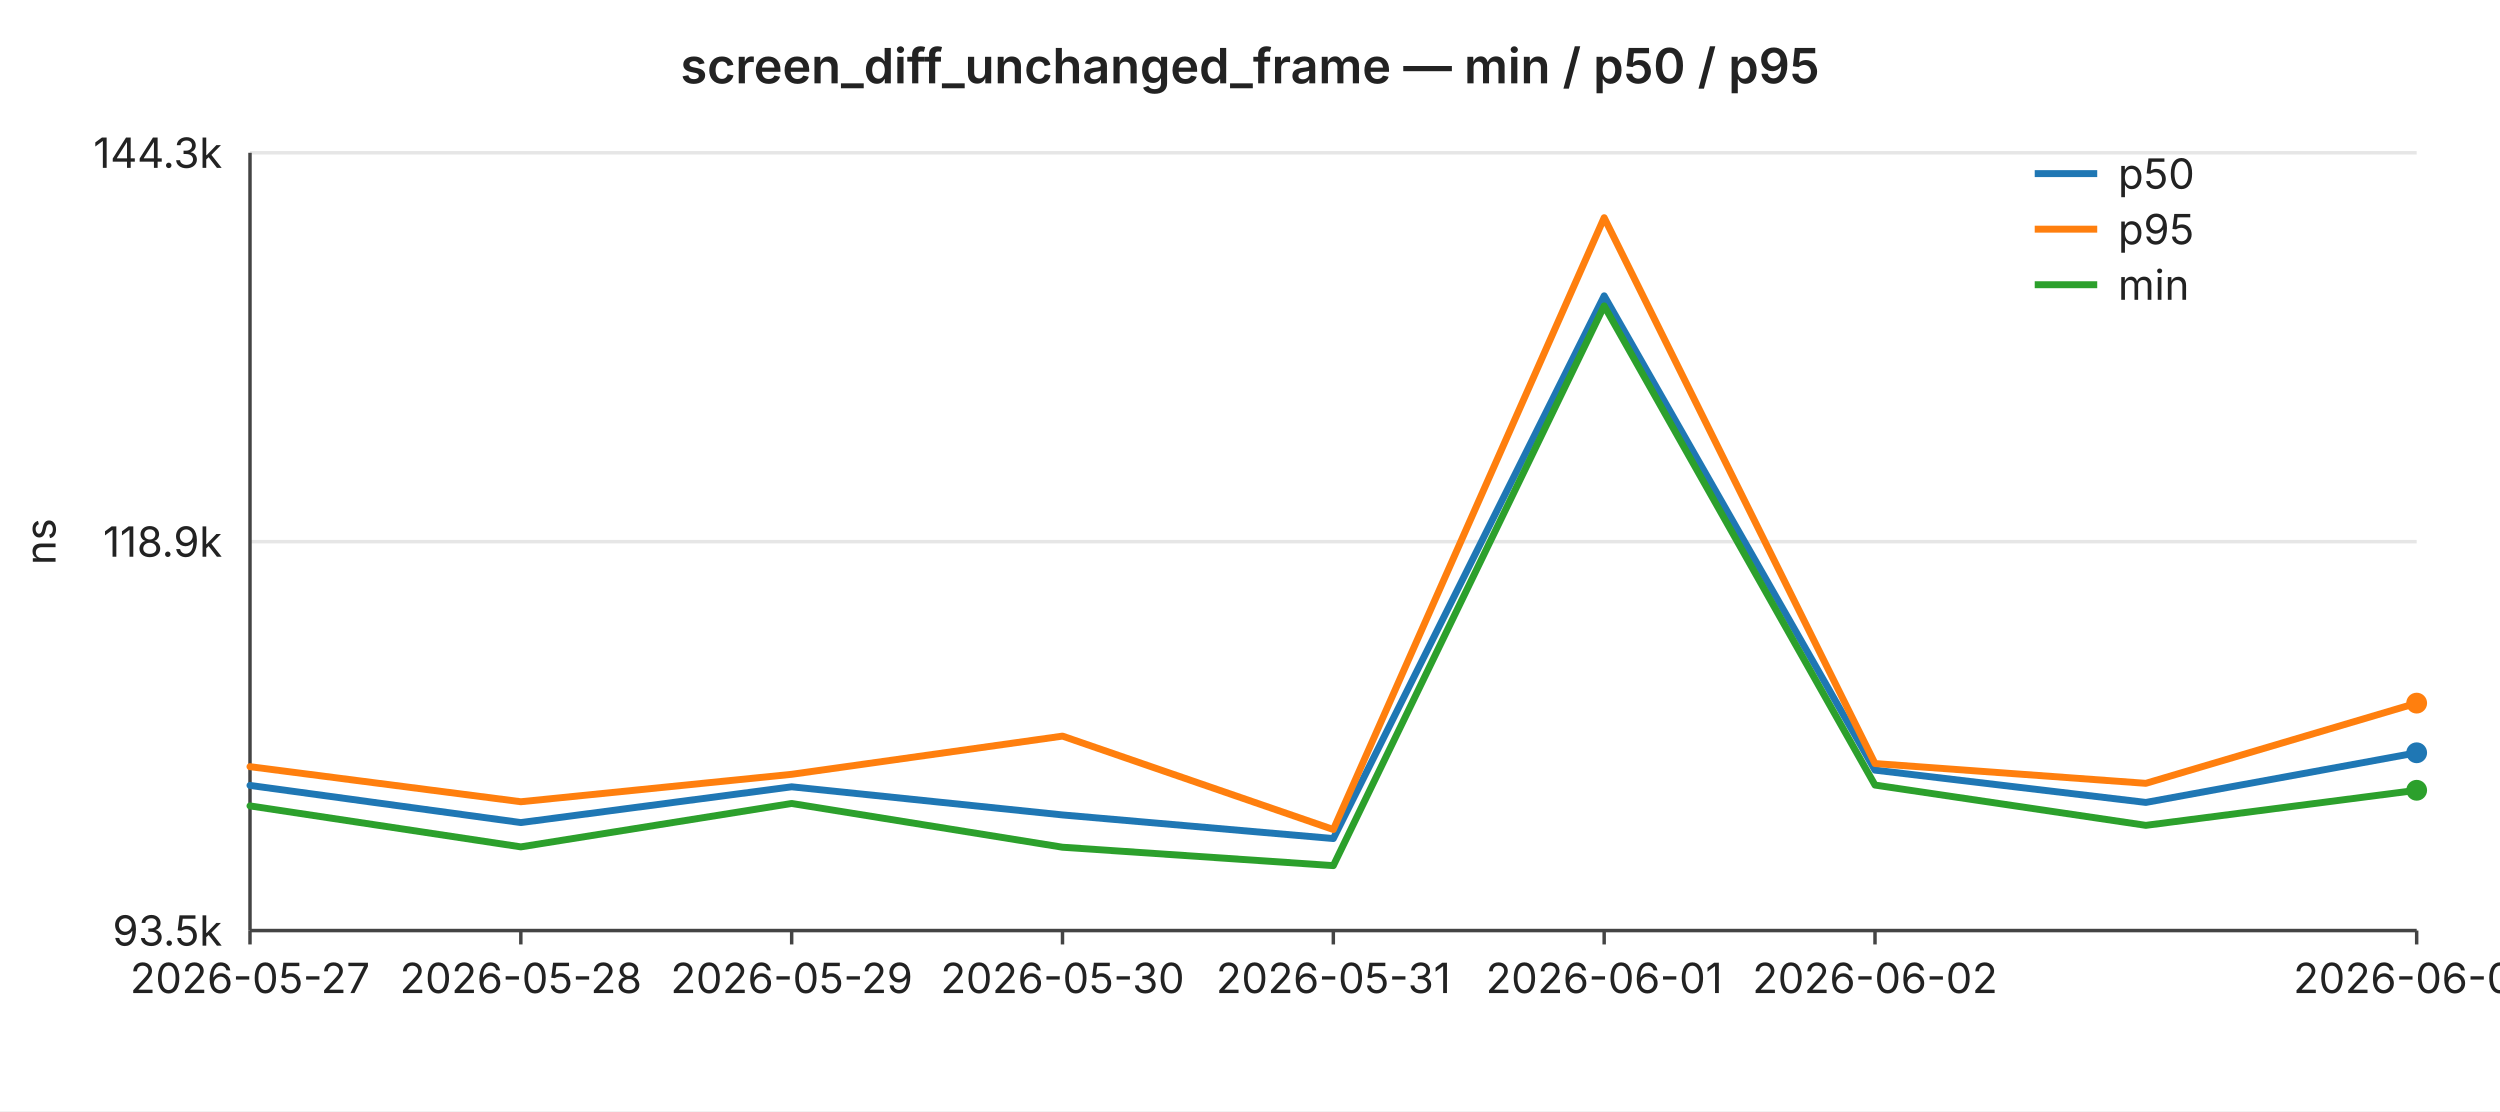
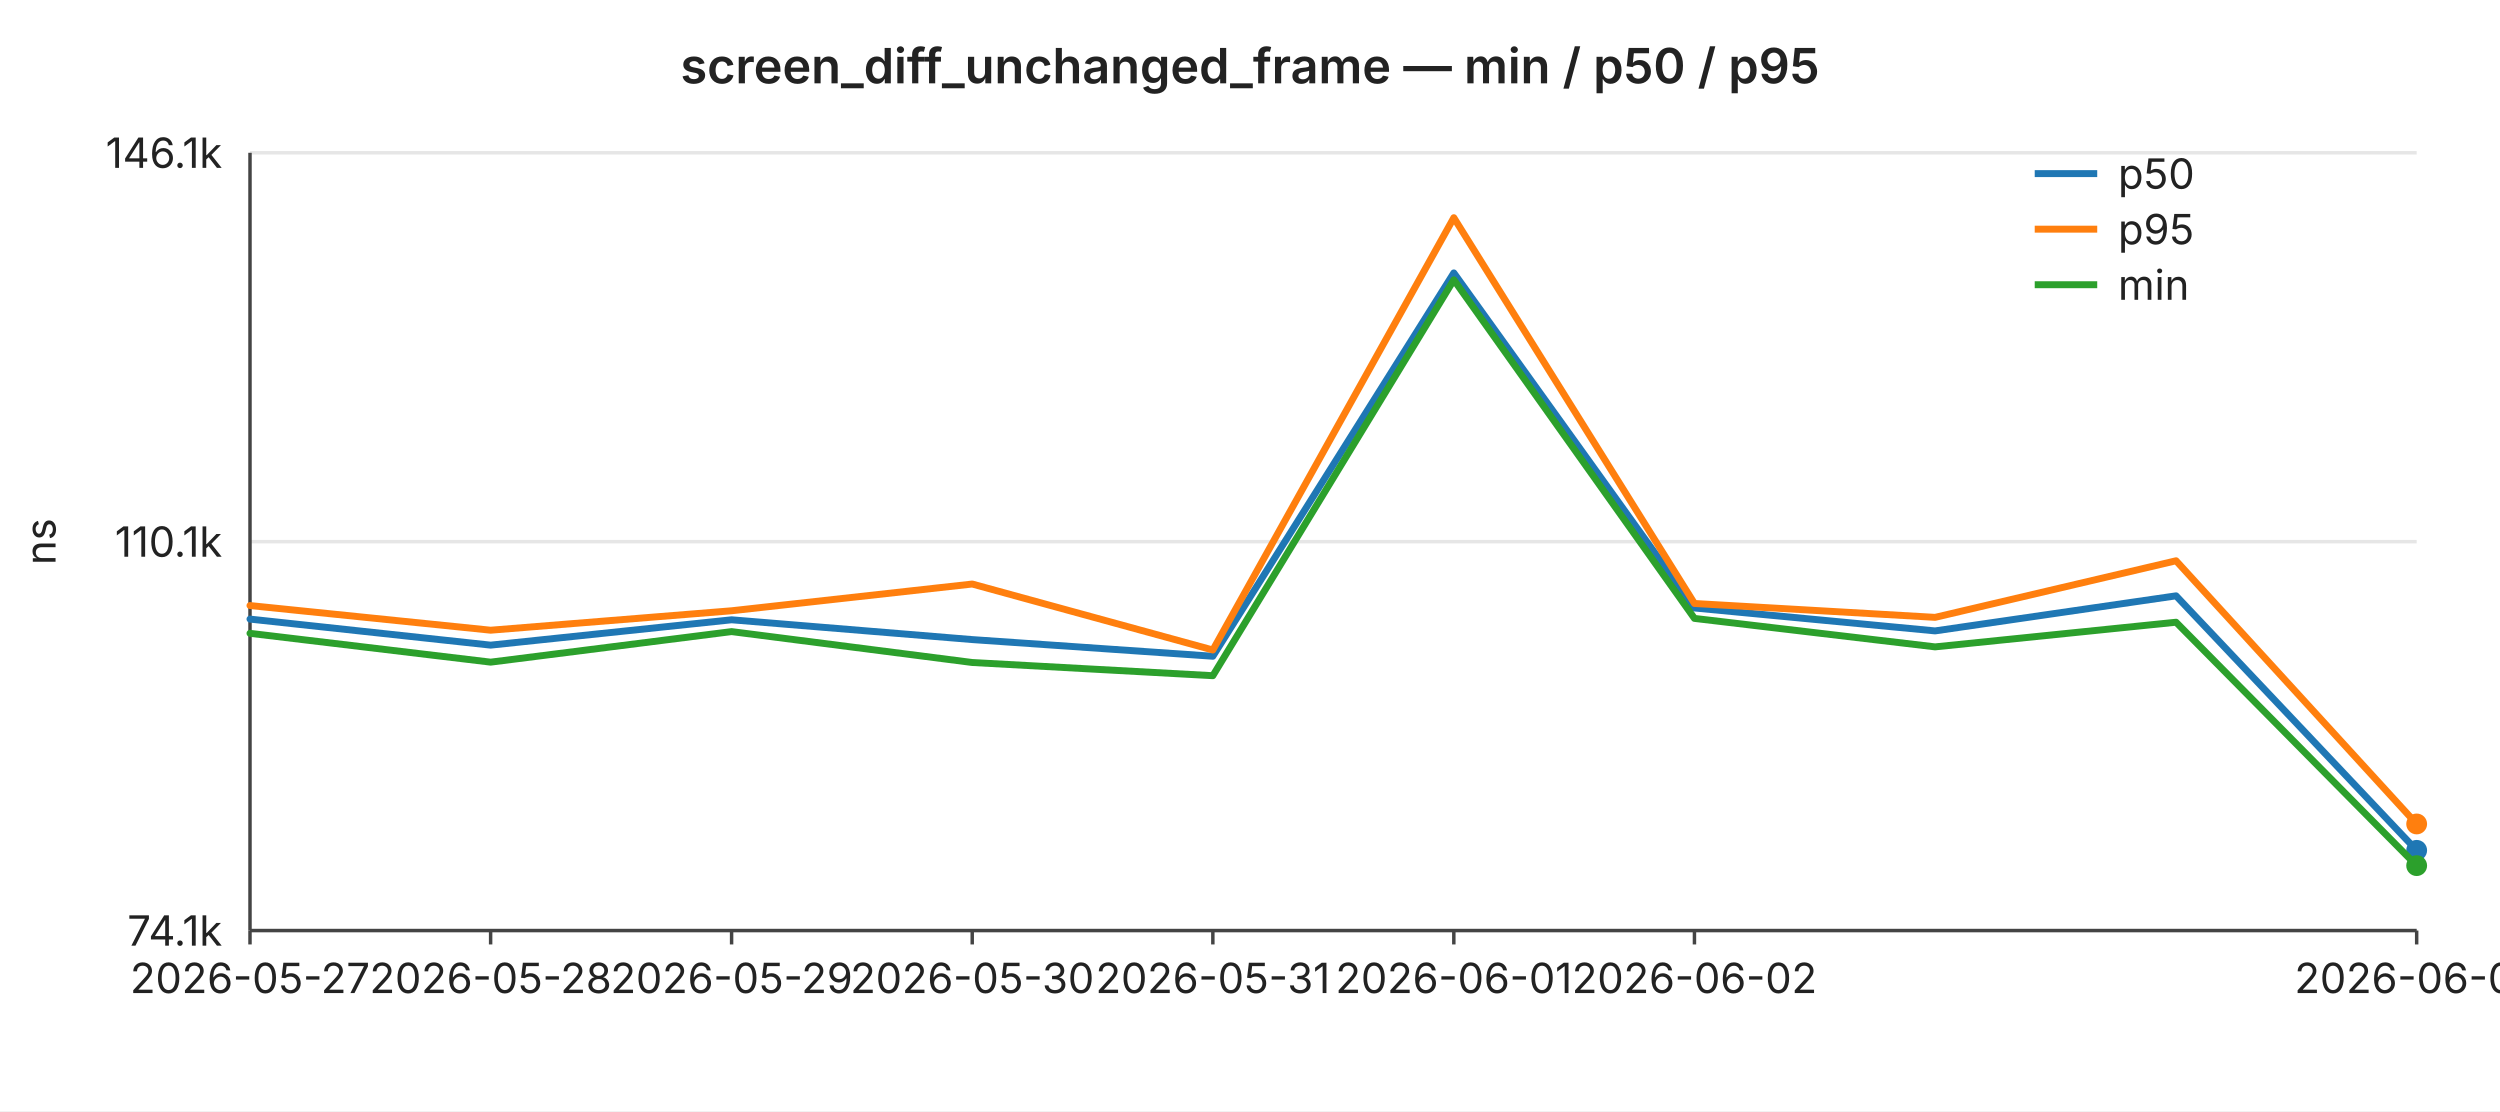
<svg xmlns="http://www.w3.org/2000/svg" width="720" height="320" viewBox="0 0 720 320" font-family="-apple-system,BlinkMacSystemFont,Segoe UI,sans-serif" font-size="12">
  <rect width="720" height="320" fill="#ffffff" />
  <text x="360" y="24" text-anchor="middle" font-size="14" font-weight="600" fill="#222">screen_diff_unchanged_frame — min / p50 / p95</text>
  <line x1="72" y1="44.0" x2="696" y2="44.0" stroke="#e6e6e6" stroke-width="1" />
-   <text x="64" y="44.0" text-anchor="end" dominant-baseline="middle" fill="#222">144.3k</text>
+   <text x="64" y="44.0" text-anchor="end" dominant-baseline="middle" fill="#222">146.1k</text>
  <line x1="72" y1="156.0" x2="696" y2="156.0" stroke="#e6e6e6" stroke-width="1" />
-   <text x="64" y="156.0" text-anchor="end" dominant-baseline="middle" fill="#222">118.9k</text>
+   <text x="64" y="156.0" text-anchor="end" dominant-baseline="middle" fill="#222">110.1k</text>
  <line x1="72" y1="268.0" x2="696" y2="268.0" stroke="#e6e6e6" stroke-width="1" />
-   <text x="64" y="268.0" text-anchor="end" dominant-baseline="middle" fill="#222">93.5k</text>
+   <text x="64" y="268.0" text-anchor="end" dominant-baseline="middle" fill="#222">74.1k</text>
  <text x="16" y="156" text-anchor="middle" fill="#222" transform="rotate(-90 16 156)">ns</text>
  <line x1="72" y1="44" x2="72" y2="268" stroke="#444" stroke-width="1" />
  <line x1="72" y1="268" x2="696" y2="268" stroke="#444" stroke-width="1" />
  <line x1="72.0" y1="268" x2="72.0" y2="272" stroke="#444" stroke-width="1" />
  <text x="72.0" y="286" text-anchor="middle" fill="#222">2026-05-27</text>
-   <line x1="150.0" y1="268" x2="150.0" y2="272" stroke="#444" stroke-width="1" />
-   <text x="150.0" y="286" text-anchor="middle" fill="#222">2026-05-28</text>
-   <line x1="228.0" y1="268" x2="228.0" y2="272" stroke="#444" stroke-width="1" />
-   <text x="228.0" y="286" text-anchor="middle" fill="#222">2026-05-29</text>
-   <line x1="306.0" y1="268" x2="306.0" y2="272" stroke="#444" stroke-width="1" />
-   <text x="306.0" y="286" text-anchor="middle" fill="#222">2026-05-30</text>
-   <line x1="384.0" y1="268" x2="384.0" y2="272" stroke="#444" stroke-width="1" />
-   <text x="384.0" y="286" text-anchor="middle" fill="#222">2026-05-31</text>
-   <line x1="462.0" y1="268" x2="462.0" y2="272" stroke="#444" stroke-width="1" />
-   <text x="462.0" y="286" text-anchor="middle" fill="#222">2026-06-01</text>
-   <line x1="540.0" y1="268" x2="540.0" y2="272" stroke="#444" stroke-width="1" />
-   <text x="540.0" y="286" text-anchor="middle" fill="#222">2026-06-02</text>
+   <line x1="141.3" y1="268" x2="141.3" y2="272" stroke="#444" stroke-width="1" />
+   <text x="141.3" y="286" text-anchor="middle" fill="#222">2026-05-28</text>
+   <line x1="210.7" y1="268" x2="210.7" y2="272" stroke="#444" stroke-width="1" />
+   <text x="210.7" y="286" text-anchor="middle" fill="#222">2026-05-29</text>
+   <line x1="280.0" y1="268" x2="280.0" y2="272" stroke="#444" stroke-width="1" />
+   <text x="280.0" y="286" text-anchor="middle" fill="#222">2026-05-30</text>
+   <line x1="349.3" y1="268" x2="349.3" y2="272" stroke="#444" stroke-width="1" />
+   <text x="349.3" y="286" text-anchor="middle" fill="#222">2026-05-31</text>
+   <line x1="418.7" y1="268" x2="418.7" y2="272" stroke="#444" stroke-width="1" />
+   <text x="418.7" y="286" text-anchor="middle" fill="#222">2026-06-01</text>
+   <line x1="488.0" y1="268" x2="488.0" y2="272" stroke="#444" stroke-width="1" />
+   <text x="488.0" y="286" text-anchor="middle" fill="#222">2026-06-02</text>
  <line x1="696.0" y1="268" x2="696.0" y2="272" stroke="#444" stroke-width="1" />
-   <text x="696.0" y="286" text-anchor="middle" fill="#222">2026-06-04</text>
-   <polyline fill="none" stroke="#1f77b4" stroke-width="2" stroke-linejoin="round" stroke-linecap="round" points="72.0,226.2 150.0,236.9 228.0,226.6 306.0,234.7 384.0,241.5 462.0,85.2 540.0,221.8 618.0,231.1 696.0,216.8" />
-   <circle cx="696.0" cy="216.8" r="3" fill="#1f77b4" />
-   <polyline fill="none" stroke="#ff7f0e" stroke-width="2" stroke-linejoin="round" stroke-linecap="round" points="72.0,220.8 150.0,230.9 228.0,223.0 306.0,212.0 384.0,238.9 462.0,62.7 540.0,219.9 618.0,225.6 696.0,202.5" />
-   <circle cx="696.0" cy="202.5" r="3" fill="#ff7f0e" />
-   <polyline fill="none" stroke="#2ca02c" stroke-width="2" stroke-linejoin="round" stroke-linecap="round" points="72.0,232.1 150.0,243.9 228.0,231.4 306.0,244.0 384.0,249.3 462.0,88.1 540.0,226.1 618.0,237.7 696.0,227.6" />
-   <circle cx="696.0" cy="227.6" r="3" fill="#2ca02c" />
+   <text x="696.0" y="286" text-anchor="middle" fill="#222">2026-06-05</text>
+   <polyline fill="none" stroke="#1f77b4" stroke-width="2" stroke-linejoin="round" stroke-linecap="round" points="72.0,178.3 141.3,185.8 210.7,178.5 280.0,184.2 349.3,189.0 418.7,78.6 488.0,175.1 557.3,181.7 626.7,171.6 696.0,244.9" />
+   <circle cx="696.0" cy="244.9" r="3" fill="#1f77b4" />
+   <polyline fill="none" stroke="#ff7f0e" stroke-width="2" stroke-linejoin="round" stroke-linecap="round" points="72.0,174.4 141.3,181.5 210.7,175.9 280.0,168.2 349.3,187.2 418.7,62.7 488.0,173.8 557.3,177.8 626.7,161.5 696.0,237.3" />
+   <circle cx="696.0" cy="237.3" r="3" fill="#ff7f0e" />
+   <polyline fill="none" stroke="#2ca02c" stroke-width="2" stroke-linejoin="round" stroke-linecap="round" points="72.0,182.4 141.3,190.7 210.7,181.9 280.0,190.8 349.3,194.6 418.7,80.6 488.0,178.1 557.3,186.3 626.7,179.2 696.0,249.3" />
+   <circle cx="696.0" cy="249.3" r="3" fill="#2ca02c" />
  <line x1="586" y1="50" x2="604" y2="50" stroke="#1f77b4" stroke-width="2" />
  <text x="610" y="50" dominant-baseline="middle" fill="#222">p50</text>
  <line x1="586" y1="66" x2="604" y2="66" stroke="#ff7f0e" stroke-width="2" />
  <text x="610" y="66" dominant-baseline="middle" fill="#222">p95</text>
  <line x1="586" y1="82" x2="604" y2="82" stroke="#2ca02c" stroke-width="2" />
  <text x="610" y="82" dominant-baseline="middle" fill="#222">min</text>
</svg>
